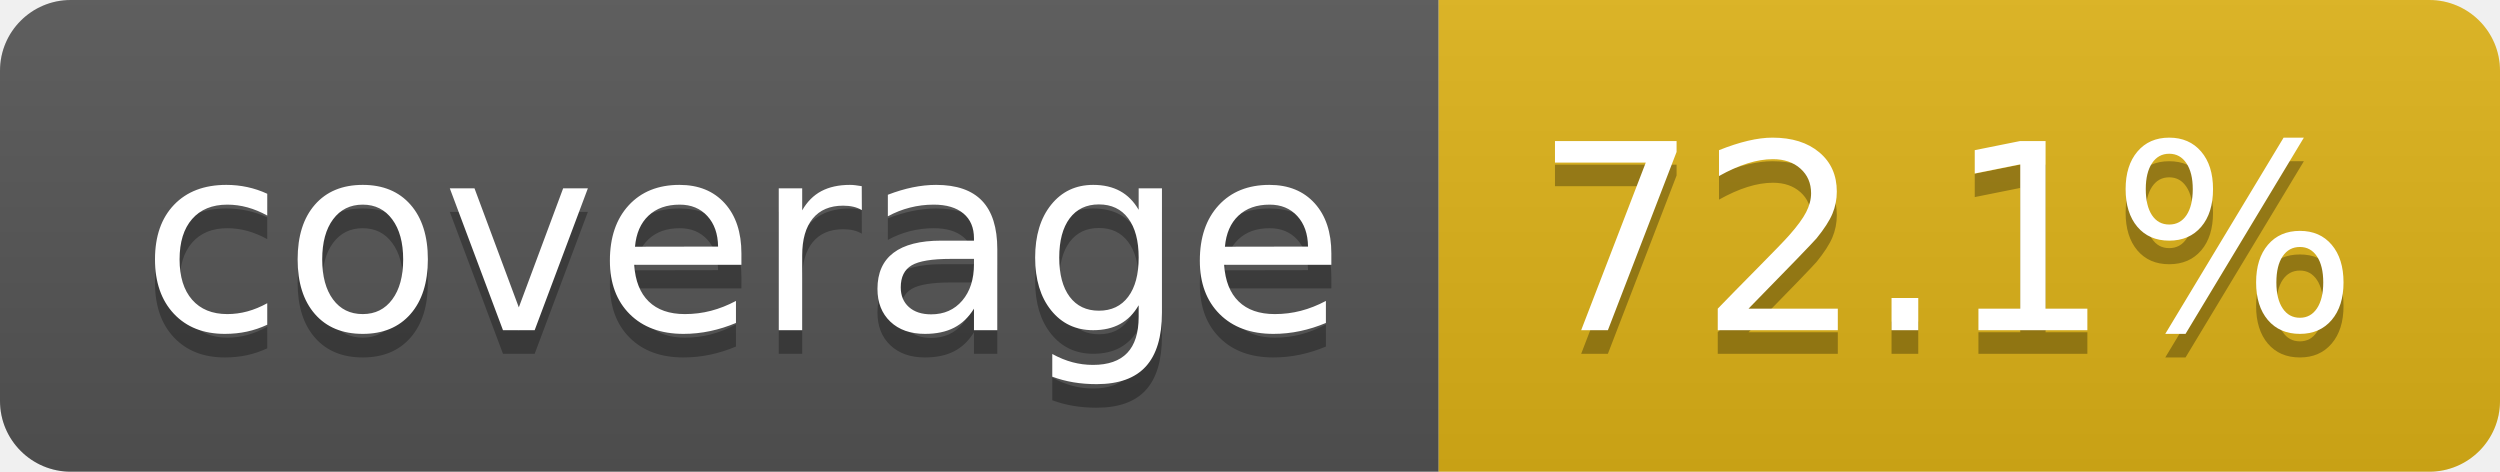
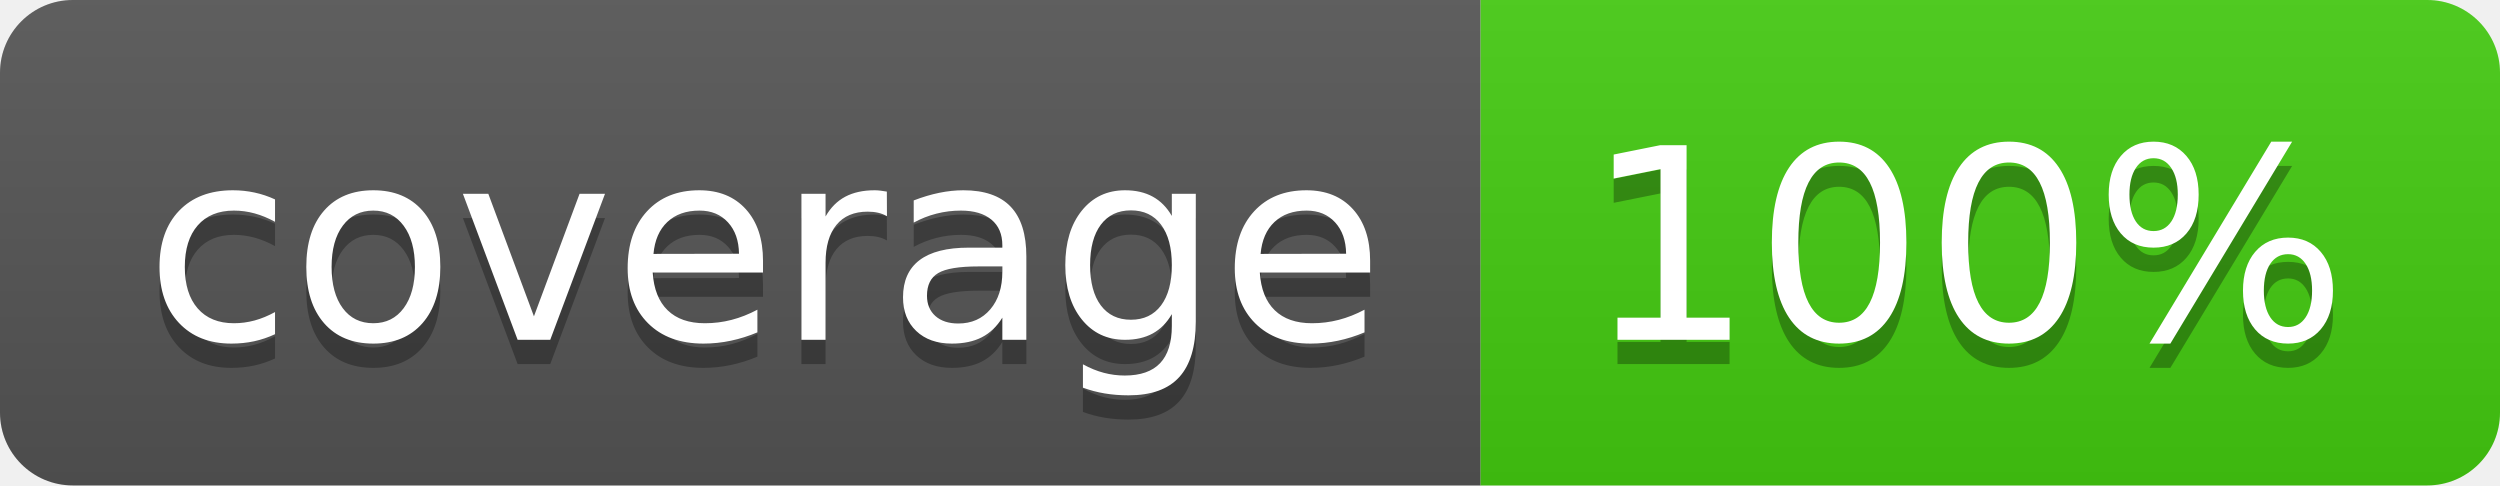
- <svg xmlns="http://www.w3.org/2000/svg" width="106" height="20" role="img" aria-label="coverage: 72.1%">
+ <svg xmlns="http://www.w3.org/2000/svg" width="103" height="20" role="img" aria-label="coverage: 100%">
  <linearGradient id="s" x2="0" y2="100%">
    <stop offset="0" stop-color="#bbb" stop-opacity=".1" />
    <stop offset="1" stop-opacity=".1" />
  </linearGradient>
  <clipPath id="r">
-     <rect width="106" height="20" rx="3" fill="#fff" />
+     <rect width="103" height="20" rx="3" fill="#fff" />
  </clipPath>
  <g clip-path="url(#r)">
    <rect width="61" height="20" fill="#555" />
-     <rect x="61" width="45" height="20" fill="#dfb317" />
-     <rect width="106" height="20" fill="url(#s)" />
+     <rect x="61" width="42" height="20" fill="#4c1" />
+     <rect width="103" height="20" fill="url(#s)" />
  </g>
  <g fill="#fff" text-anchor="middle" font-family="Verdana,Geneva,DejaVu Sans,sans-serif" text-rendering="geometricPrecision" font-size="110">
    <text aria-hidden="true" x="315" y="150" fill="#010101" fill-opacity=".3" transform="scale(.1)" textLength="510">coverage</text>
    <text x="315" y="140" transform="scale(.1)" fill="#fff" textLength="510">coverage</text>
-     <text aria-hidden="true" x="825" y="150" fill="#010101" fill-opacity=".3" transform="scale(.1)" textLength="350">72.1%</text>
-     <text x="825" y="140" transform="scale(.1)" fill="#fff" textLength="350">72.1%</text>
+     <text aria-hidden="true" x="810" y="150" fill="#010101" fill-opacity=".3" transform="scale(.1)" textLength="315">100%</text>
+     <text x="810" y="140" transform="scale(.1)" fill="#fff" textLength="315">100%</text>
  </g>
</svg>
